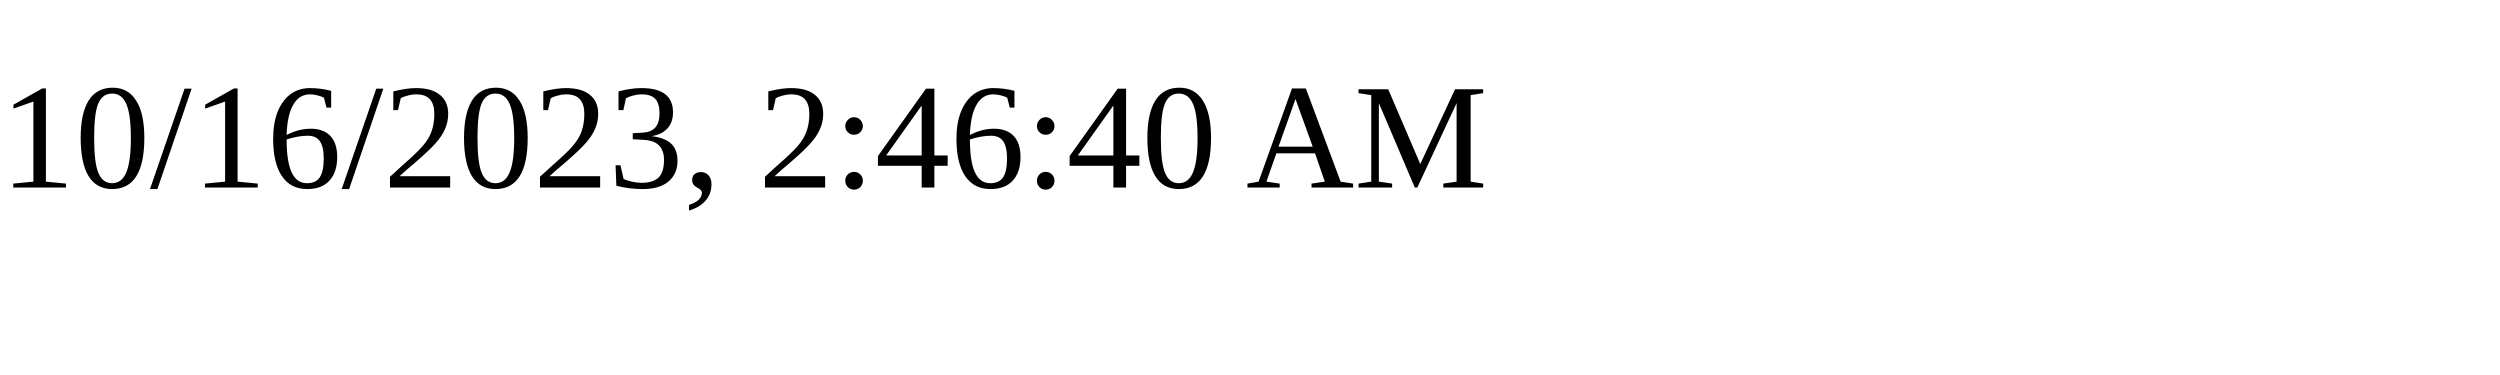
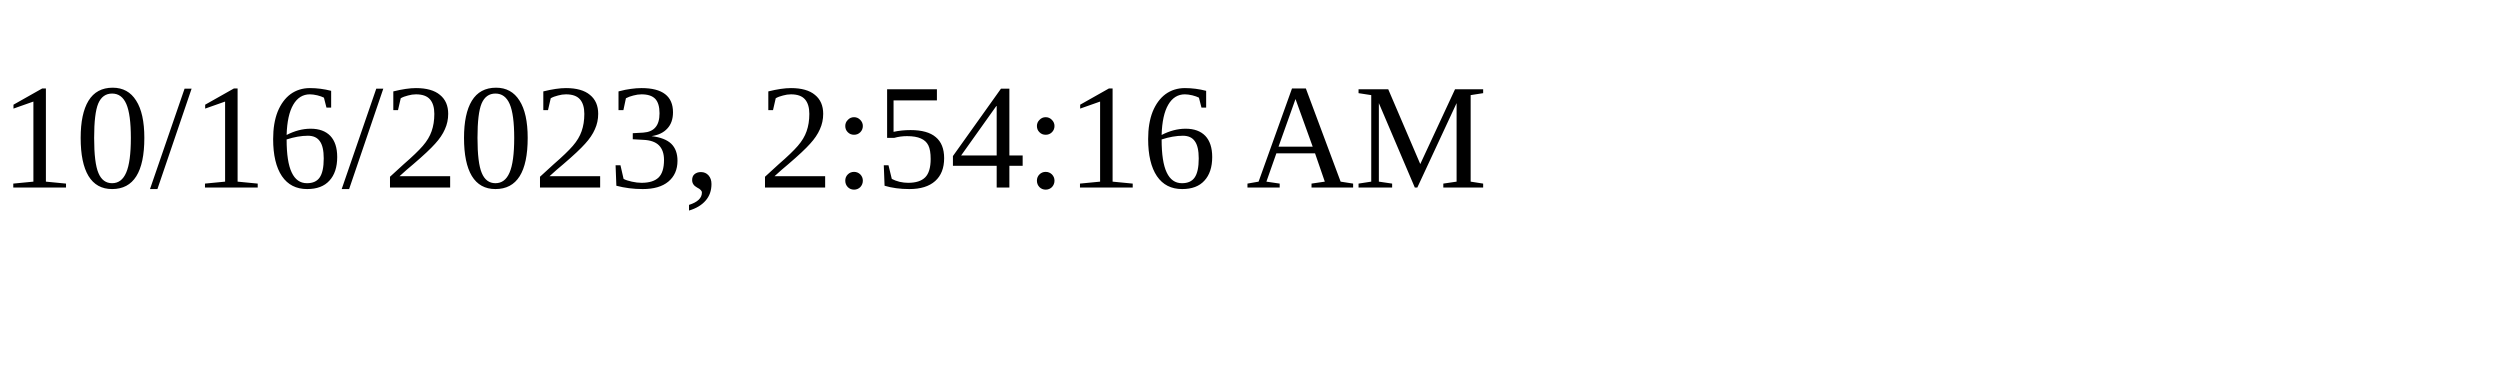
<svg xmlns="http://www.w3.org/2000/svg" height="30" width="200">
-   <text x="0" y="15">10/16/2023, 2:46:40 AM</text>
+   <text x="0" y="15">10/16/2023, 2:54:16 AM</text>
</svg>
